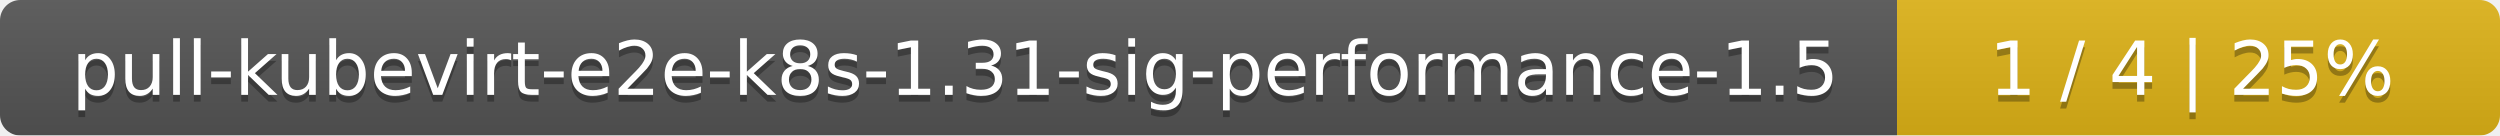
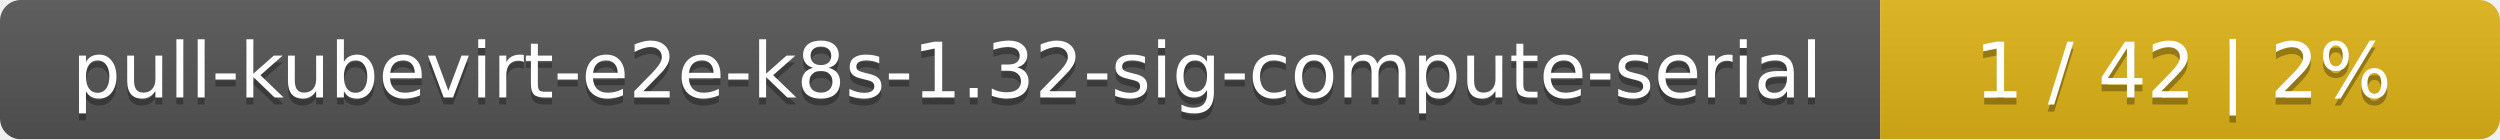
- <svg xmlns="http://www.w3.org/2000/svg" width="369" height="20">
+ <svg xmlns="http://www.w3.org/2000/svg" width="359" height="20">
  <linearGradient id="smooth" x2="0" y2="100%">
    <stop offset="0" stop-color="#bbb" stop-opacity=".1" />
    <stop offset="1" stop-opacity=".1" />
  </linearGradient>
  <mask id="round">
-     <rect width="369" height="20" rx="3" fill="#fff" />
+     <rect width="359" height="20" rx="3" fill="#fff" />
  </mask>
  <g mask="url(#round)">
-     <rect width="280" height="20" fill="#555" />
-     <rect x="280" width="89" height="20" fill="#dfb317" />
-     <rect width="369" height="20" fill="url(#smooth)" />
+     <rect width="270" height="20" fill="#555" />
+     <rect x="270" width="89" height="20" fill="#dfb317" />
+     <rect width="359" height="20" fill="url(#smooth)" />
  </g>
  <g fill="#fff" text-anchor="middle" font-family="DejaVu Sans,Verdana,Geneva,sans-serif" font-size="11">
-     <text x="141" y="15" fill="#010101" fill-opacity=".3">pull-kubevirt-e2e-k8s-1.31-sig-performance-1.5</text>
-     <text x="141" y="14">pull-kubevirt-e2e-k8s-1.31-sig-performance-1.5</text>
-     <text x="323.5" y="15" fill="#010101" fill-opacity=".3">1 / 4    |    25%</text>
-     <text x="323.5" y="14">1 / 4    |    25%</text>
+     <text x="136" y="15" fill="#010101" fill-opacity=".3">pull-kubevirt-e2e-k8s-1.32-sig-compute-serial</text>
+     <text x="136" y="14">pull-kubevirt-e2e-k8s-1.32-sig-compute-serial</text>
+     <text x="313.5" y="15" fill="#010101" fill-opacity=".3">1 / 42    |    2%</text>
+     <text x="313.5" y="14">1 / 42    |    2%</text>
  </g>
</svg>
